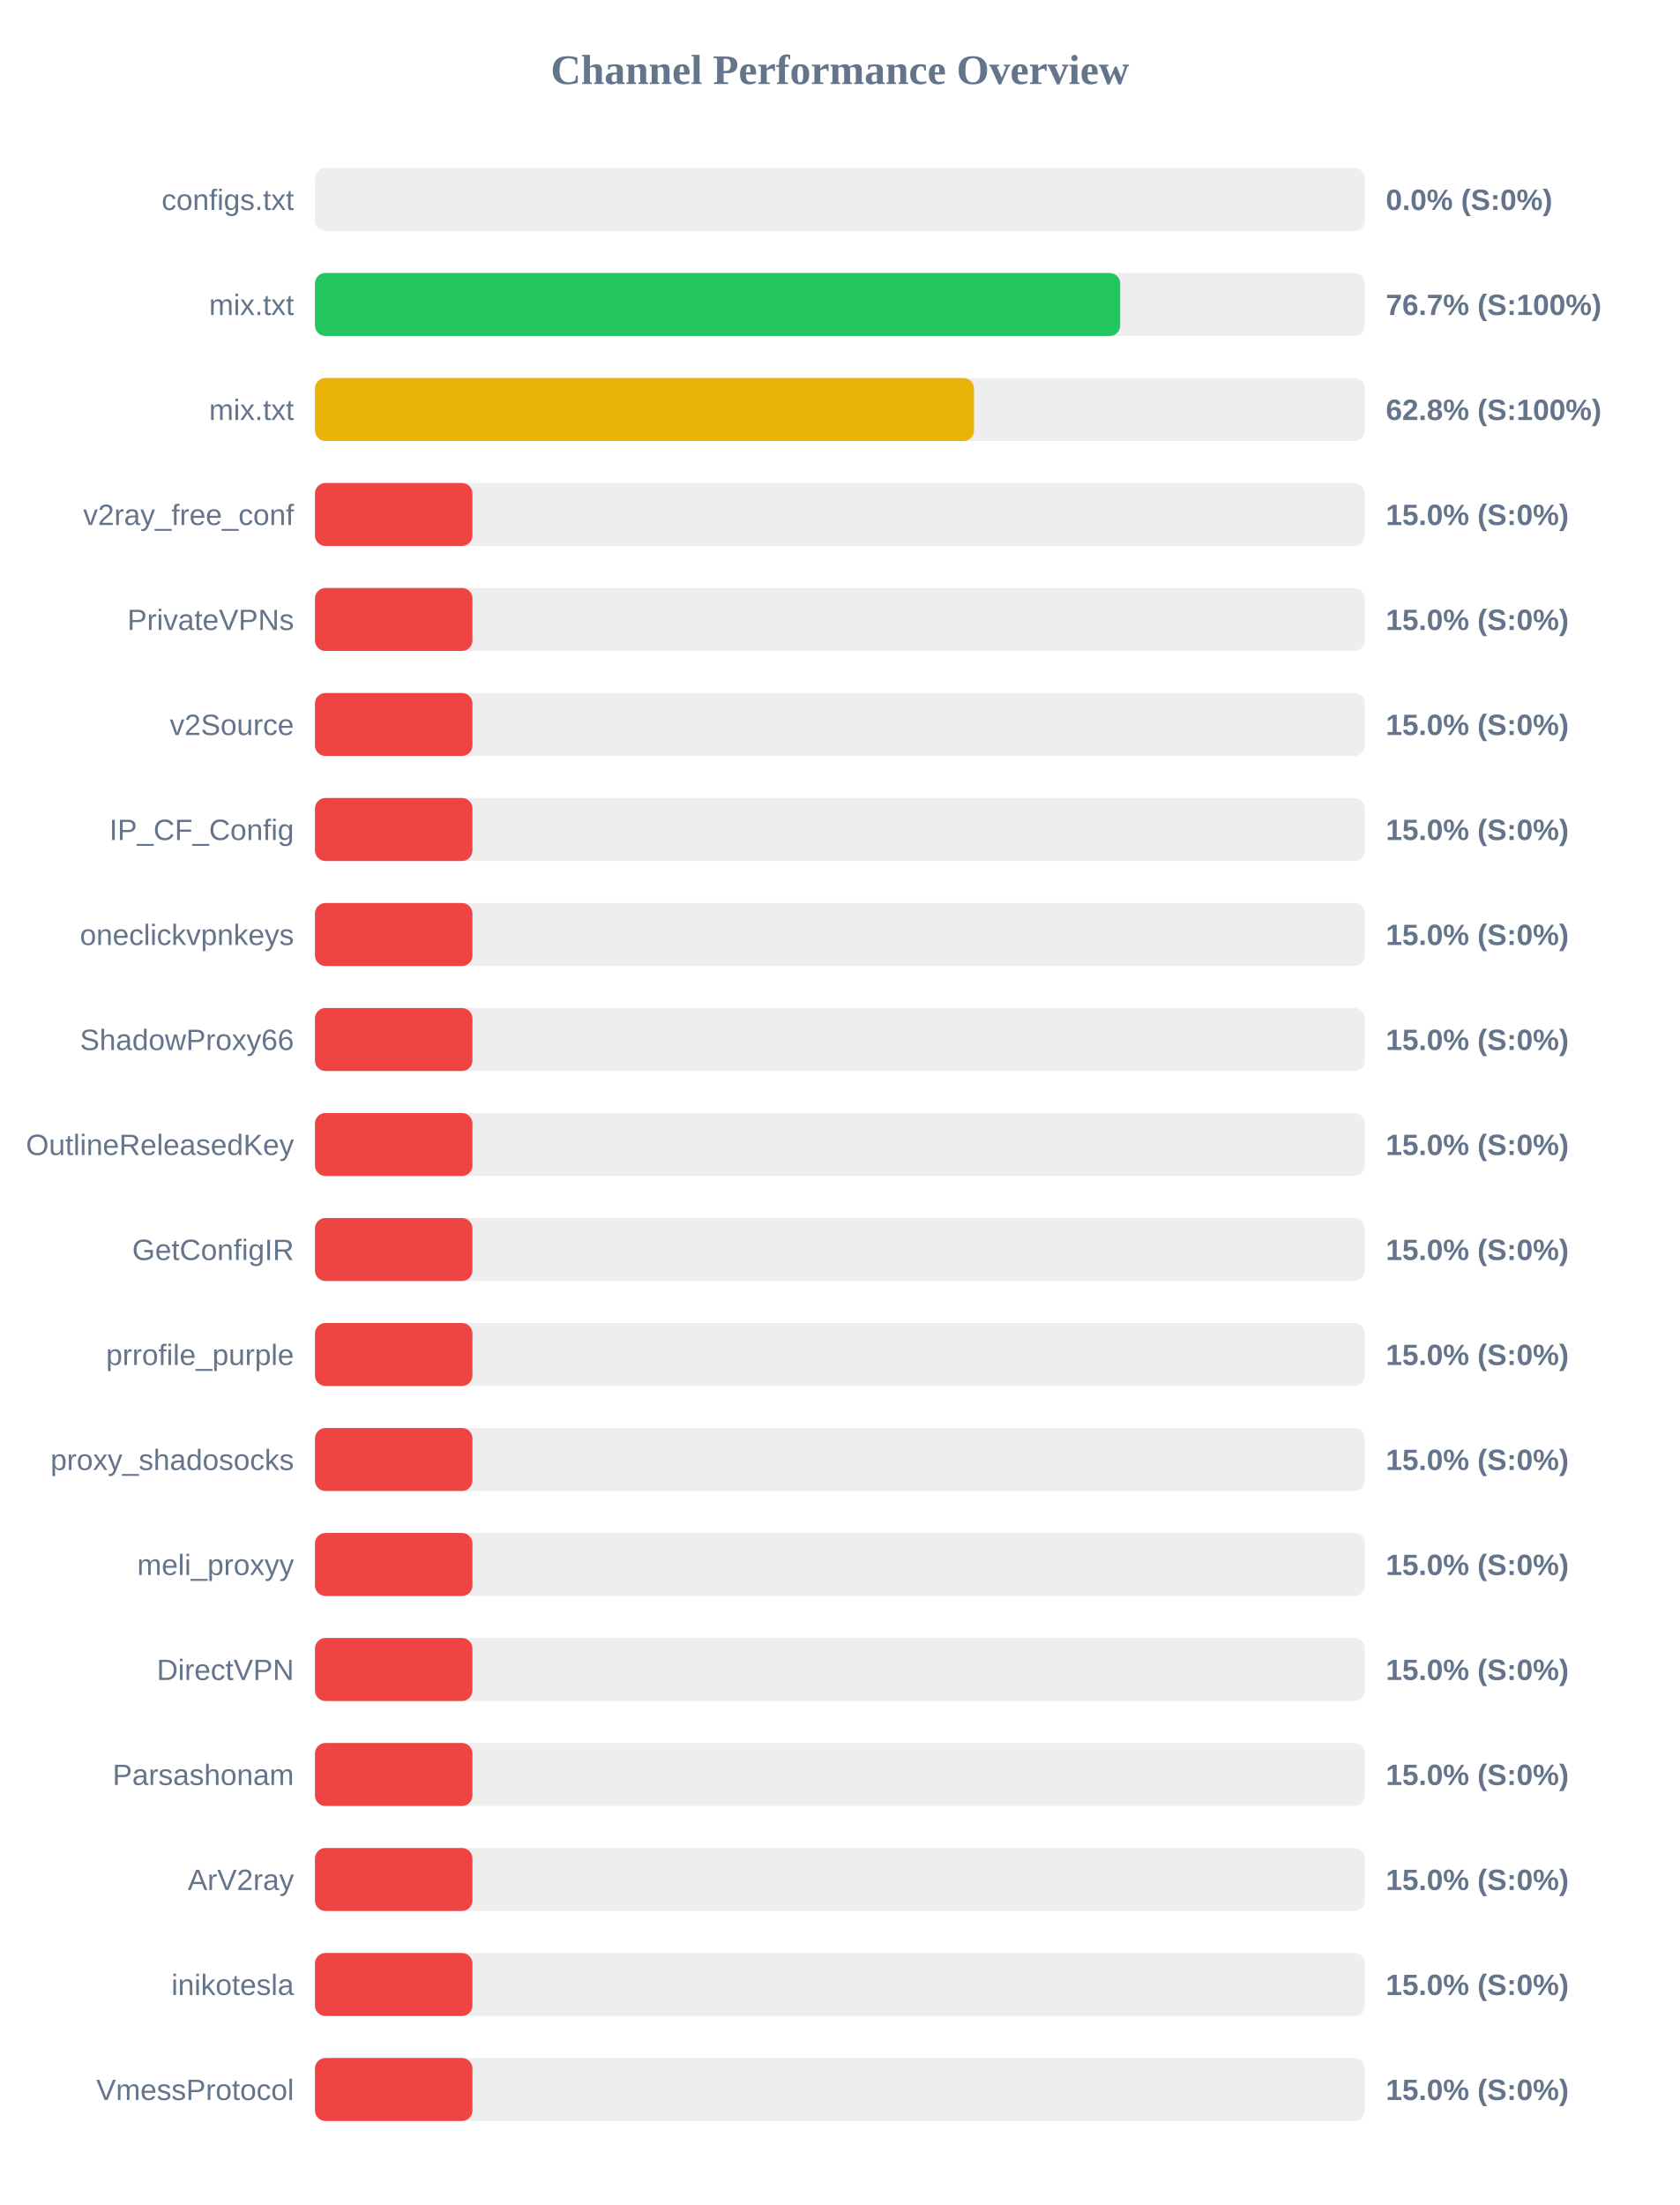
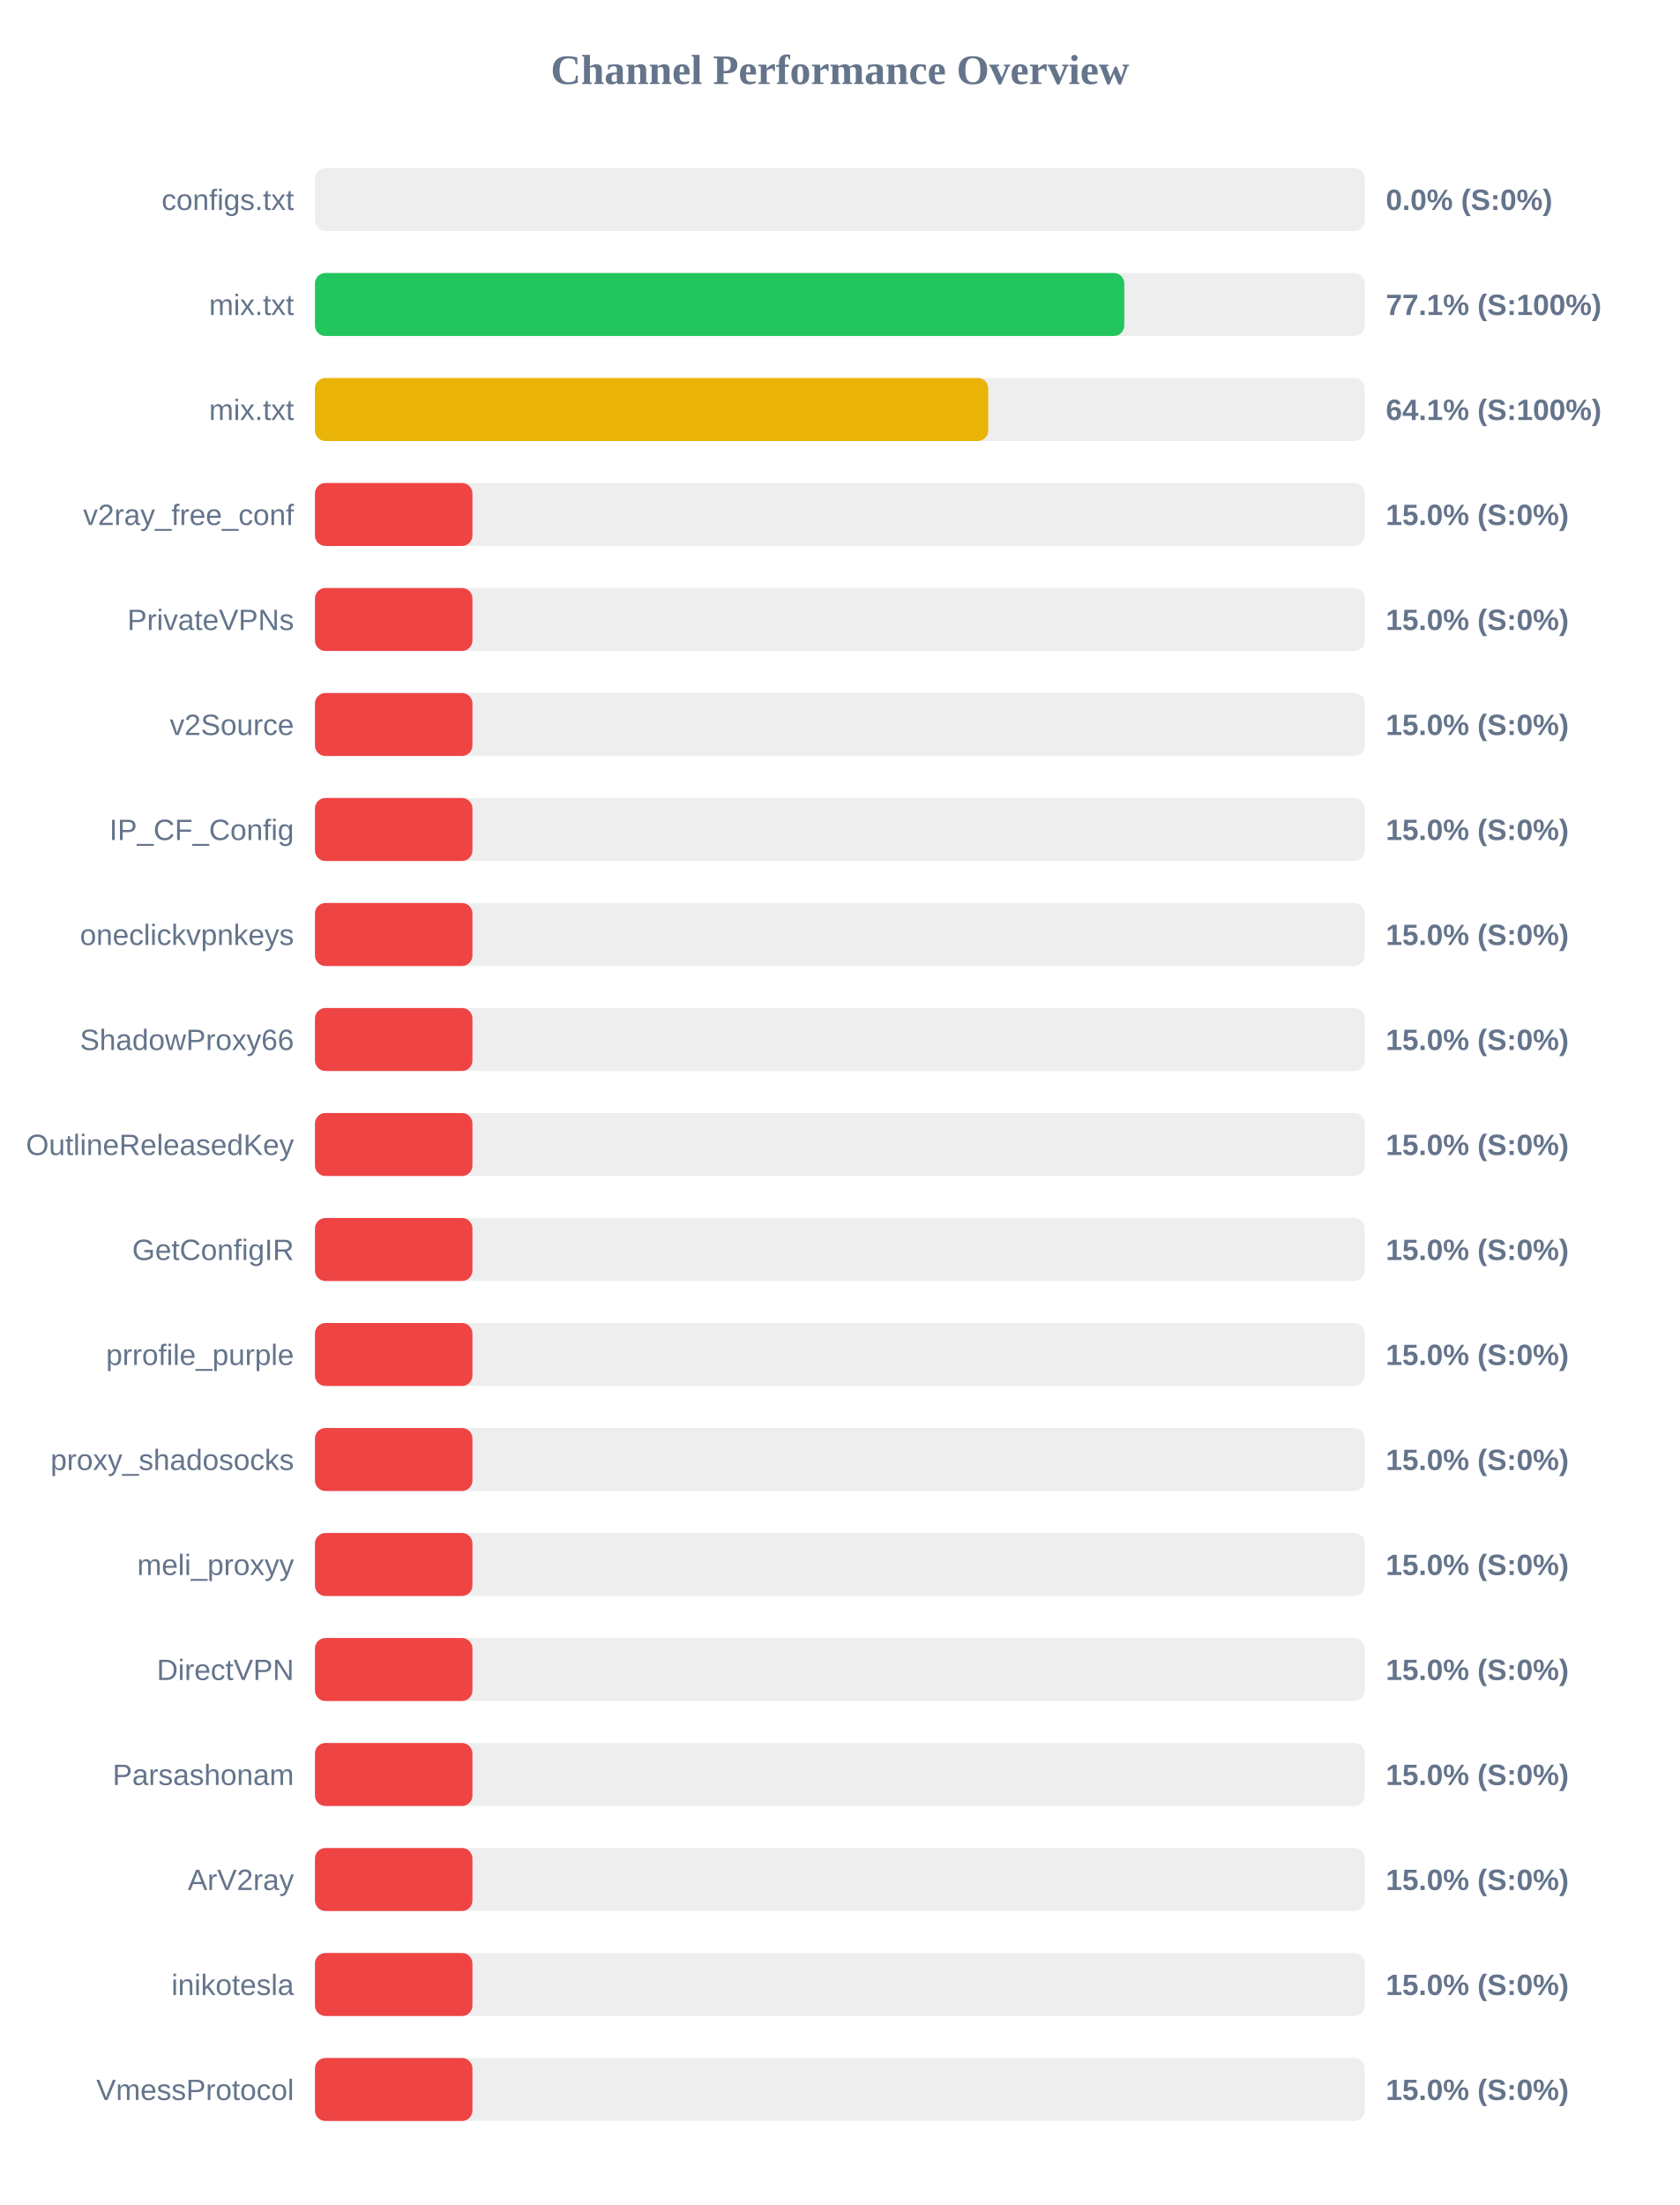
<svg xmlns="http://www.w3.org/2000/svg" width="800" height="1050" version="1.1">
  <style>
        .row { font: 14px Arial; fill: #64748b; }
        .score { font: bold 14px Arial; fill: #64748b; }
    </style>
  <text x="400" y="40" text-anchor="middle" font-size="20px" font-weight="bold" fill="#64748b">Channel Performance Overview</text>
  <rect x="150" y="80" width="500" height="30" fill="#eee" rx="5" />
  <rect x="150" y="80" width="0.0" height="30" fill="#ef4444" rx="5" />
  <text x="140" y="100" text-anchor="end" class="row">configs.txt</text>
  <text x="660" y="100" text-anchor="start" class="score">0.0% (S:0%)</text>
  <rect x="150" y="130" width="500" height="30" fill="#eee" rx="5" />
-   <rect x="150" y="130" width="383.5" height="30" fill="#22c55e" rx="5" />
+   <rect x="150" y="130" width="385.45" height="30" fill="#22c55e" rx="5" />
  <text x="140" y="150" text-anchor="end" class="row">mix.txt</text>
-   <text x="660" y="150" text-anchor="start" class="score">76.7% (S:100%)</text>
+   <text x="660" y="150" text-anchor="start" class="score">77.1% (S:100%)</text>
  <rect x="150" y="180" width="500" height="30" fill="#eee" rx="5" />
-   <rect x="150" y="180" width="313.85" height="30" fill="#eab308" rx="5" />
+   <rect x="150" y="180" width="320.65" height="30" fill="#eab308" rx="5" />
  <text x="140" y="200" text-anchor="end" class="row">mix.txt</text>
-   <text x="660" y="200" text-anchor="start" class="score">62.8% (S:100%)</text>
+   <text x="660" y="200" text-anchor="start" class="score">64.1% (S:100%)</text>
  <rect x="150" y="230" width="500" height="30" fill="#eee" rx="5" />
  <rect x="150" y="230" width="75.0" height="30" fill="#ef4444" rx="5" />
  <text x="140" y="250" text-anchor="end" class="row">v2ray_free_conf</text>
  <text x="660" y="250" text-anchor="start" class="score">15.0% (S:0%)</text>
  <rect x="150" y="280" width="500" height="30" fill="#eee" rx="5" />
  <rect x="150" y="280" width="75.0" height="30" fill="#ef4444" rx="5" />
  <text x="140" y="300" text-anchor="end" class="row">PrivateVPNs</text>
  <text x="660" y="300" text-anchor="start" class="score">15.0% (S:0%)</text>
  <rect x="150" y="330" width="500" height="30" fill="#eee" rx="5" />
  <rect x="150" y="330" width="75.0" height="30" fill="#ef4444" rx="5" />
  <text x="140" y="350" text-anchor="end" class="row">v2Source</text>
  <text x="660" y="350" text-anchor="start" class="score">15.0% (S:0%)</text>
  <rect x="150" y="380" width="500" height="30" fill="#eee" rx="5" />
  <rect x="150" y="380" width="75.0" height="30" fill="#ef4444" rx="5" />
  <text x="140" y="400" text-anchor="end" class="row">IP_CF_Config</text>
  <text x="660" y="400" text-anchor="start" class="score">15.0% (S:0%)</text>
  <rect x="150" y="430" width="500" height="30" fill="#eee" rx="5" />
  <rect x="150" y="430" width="75.0" height="30" fill="#ef4444" rx="5" />
  <text x="140" y="450" text-anchor="end" class="row">oneclickvpnkeys</text>
  <text x="660" y="450" text-anchor="start" class="score">15.0% (S:0%)</text>
  <rect x="150" y="480" width="500" height="30" fill="#eee" rx="5" />
  <rect x="150" y="480" width="75.0" height="30" fill="#ef4444" rx="5" />
  <text x="140" y="500" text-anchor="end" class="row">ShadowProxy66</text>
  <text x="660" y="500" text-anchor="start" class="score">15.0% (S:0%)</text>
  <rect x="150" y="530" width="500" height="30" fill="#eee" rx="5" />
  <rect x="150" y="530" width="75.0" height="30" fill="#ef4444" rx="5" />
  <text x="140" y="550" text-anchor="end" class="row">OutlineReleasedKey</text>
  <text x="660" y="550" text-anchor="start" class="score">15.0% (S:0%)</text>
  <rect x="150" y="580" width="500" height="30" fill="#eee" rx="5" />
  <rect x="150" y="580" width="75.0" height="30" fill="#ef4444" rx="5" />
  <text x="140" y="600" text-anchor="end" class="row">GetConfigIR</text>
  <text x="660" y="600" text-anchor="start" class="score">15.0% (S:0%)</text>
  <rect x="150" y="630" width="500" height="30" fill="#eee" rx="5" />
  <rect x="150" y="630" width="75.0" height="30" fill="#ef4444" rx="5" />
  <text x="140" y="650" text-anchor="end" class="row">prrofile_purple</text>
  <text x="660" y="650" text-anchor="start" class="score">15.0% (S:0%)</text>
  <rect x="150" y="680" width="500" height="30" fill="#eee" rx="5" />
  <rect x="150" y="680" width="75.0" height="30" fill="#ef4444" rx="5" />
  <text x="140" y="700" text-anchor="end" class="row">proxy_shadosocks</text>
  <text x="660" y="700" text-anchor="start" class="score">15.0% (S:0%)</text>
  <rect x="150" y="730" width="500" height="30" fill="#eee" rx="5" />
  <rect x="150" y="730" width="75.0" height="30" fill="#ef4444" rx="5" />
  <text x="140" y="750" text-anchor="end" class="row">meli_proxyy</text>
  <text x="660" y="750" text-anchor="start" class="score">15.0% (S:0%)</text>
  <rect x="150" y="780" width="500" height="30" fill="#eee" rx="5" />
  <rect x="150" y="780" width="75.0" height="30" fill="#ef4444" rx="5" />
  <text x="140" y="800" text-anchor="end" class="row">DirectVPN</text>
  <text x="660" y="800" text-anchor="start" class="score">15.0% (S:0%)</text>
  <rect x="150" y="830" width="500" height="30" fill="#eee" rx="5" />
  <rect x="150" y="830" width="75.0" height="30" fill="#ef4444" rx="5" />
  <text x="140" y="850" text-anchor="end" class="row">Parsashonam</text>
  <text x="660" y="850" text-anchor="start" class="score">15.0% (S:0%)</text>
  <rect x="150" y="880" width="500" height="30" fill="#eee" rx="5" />
  <rect x="150" y="880" width="75.0" height="30" fill="#ef4444" rx="5" />
  <text x="140" y="900" text-anchor="end" class="row">ArV2ray</text>
  <text x="660" y="900" text-anchor="start" class="score">15.0% (S:0%)</text>
  <rect x="150" y="930" width="500" height="30" fill="#eee" rx="5" />
  <rect x="150" y="930" width="75.0" height="30" fill="#ef4444" rx="5" />
  <text x="140" y="950" text-anchor="end" class="row">inikotesla</text>
  <text x="660" y="950" text-anchor="start" class="score">15.0% (S:0%)</text>
  <rect x="150" y="980" width="500" height="30" fill="#eee" rx="5" />
  <rect x="150" y="980" width="75.0" height="30" fill="#ef4444" rx="5" />
  <text x="140" y="1000" text-anchor="end" class="row">VmessProtocol</text>
  <text x="660" y="1000" text-anchor="start" class="score">15.0% (S:0%)</text>
</svg>
